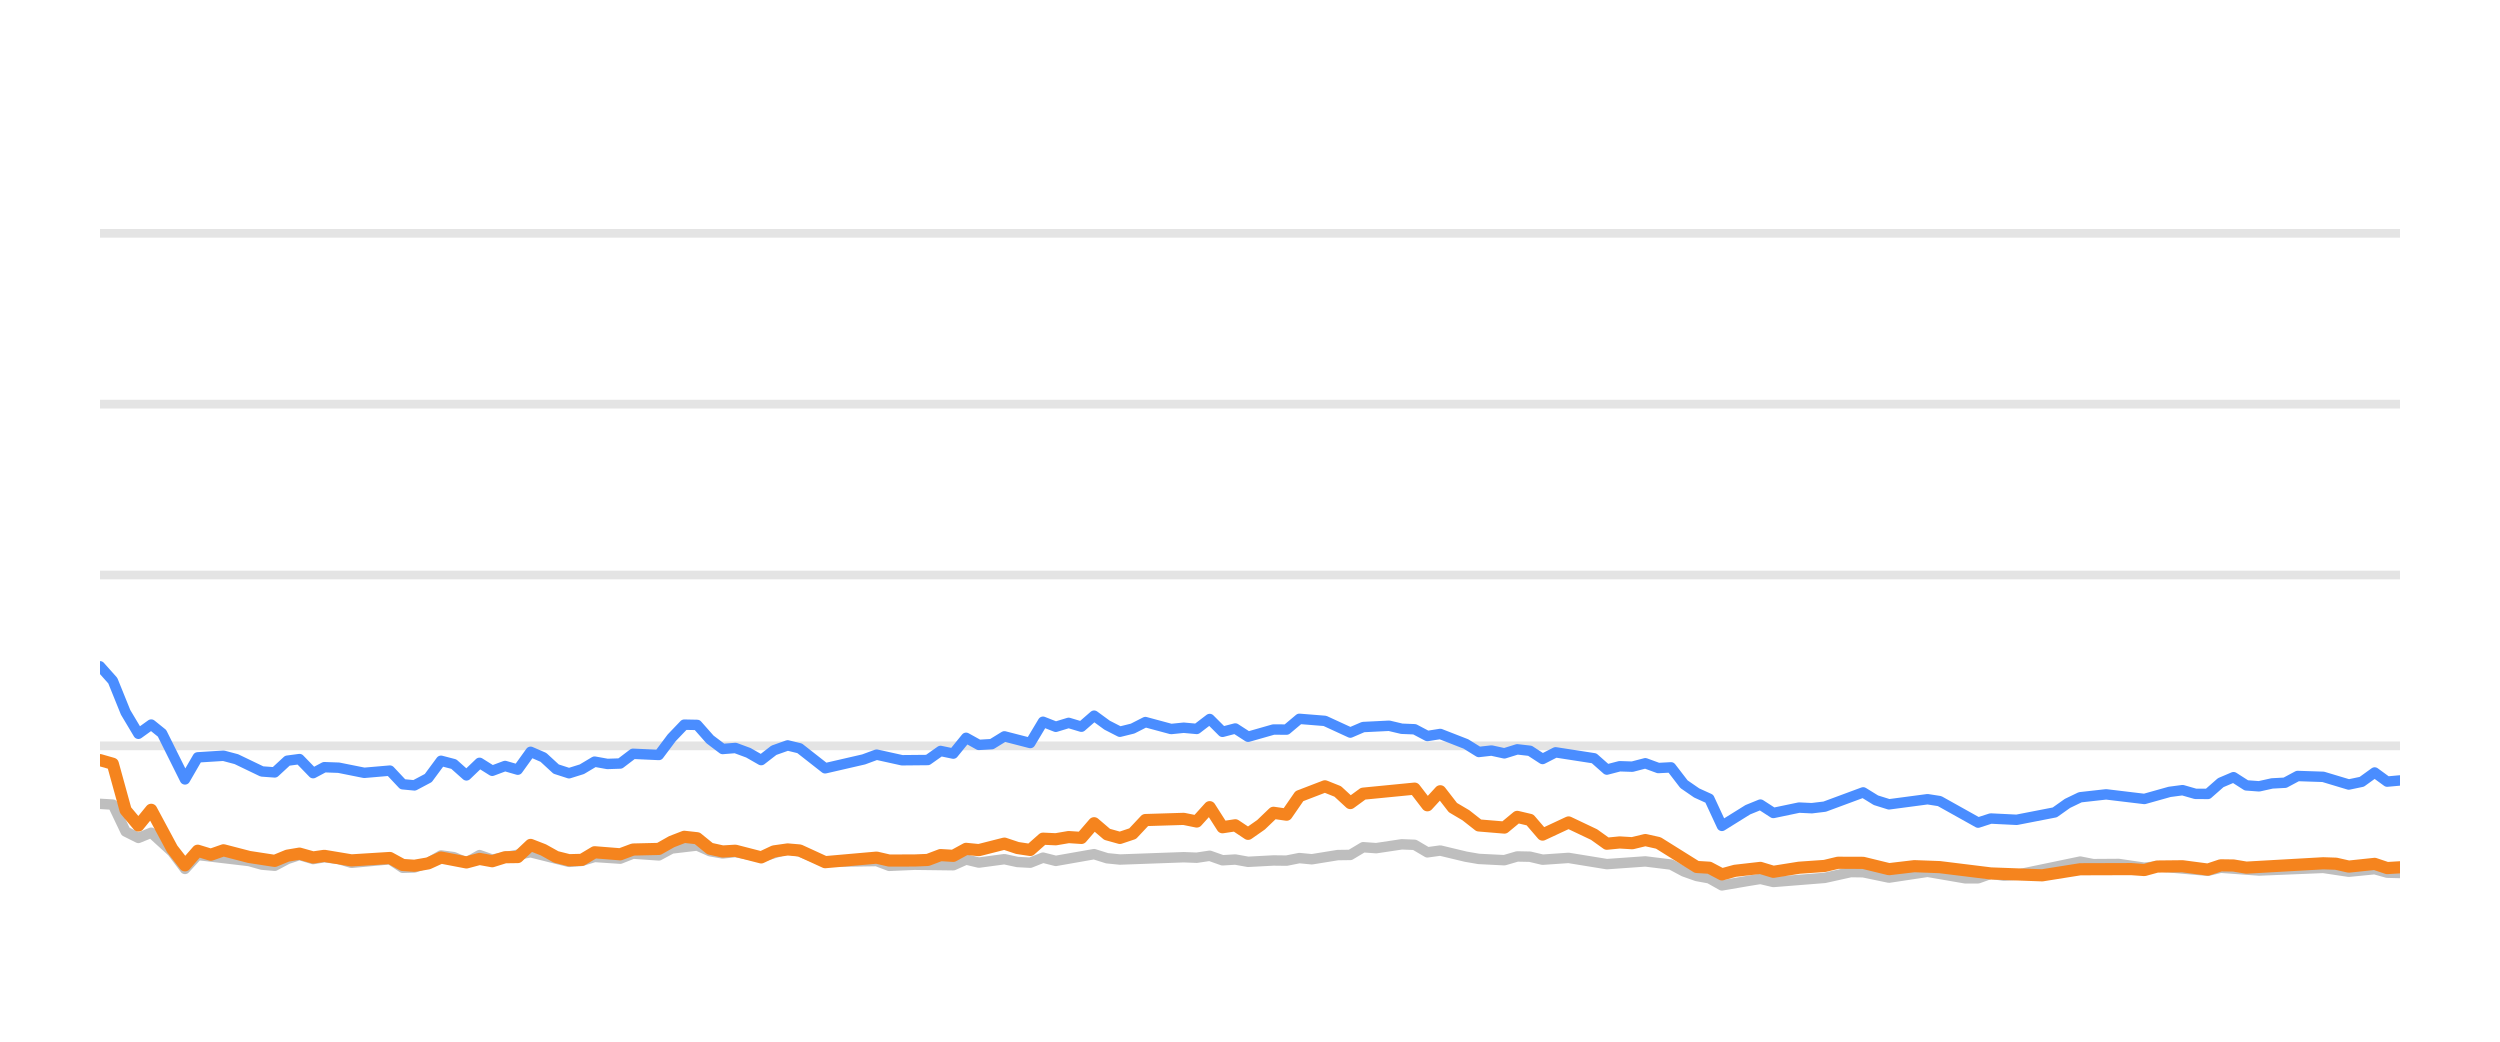
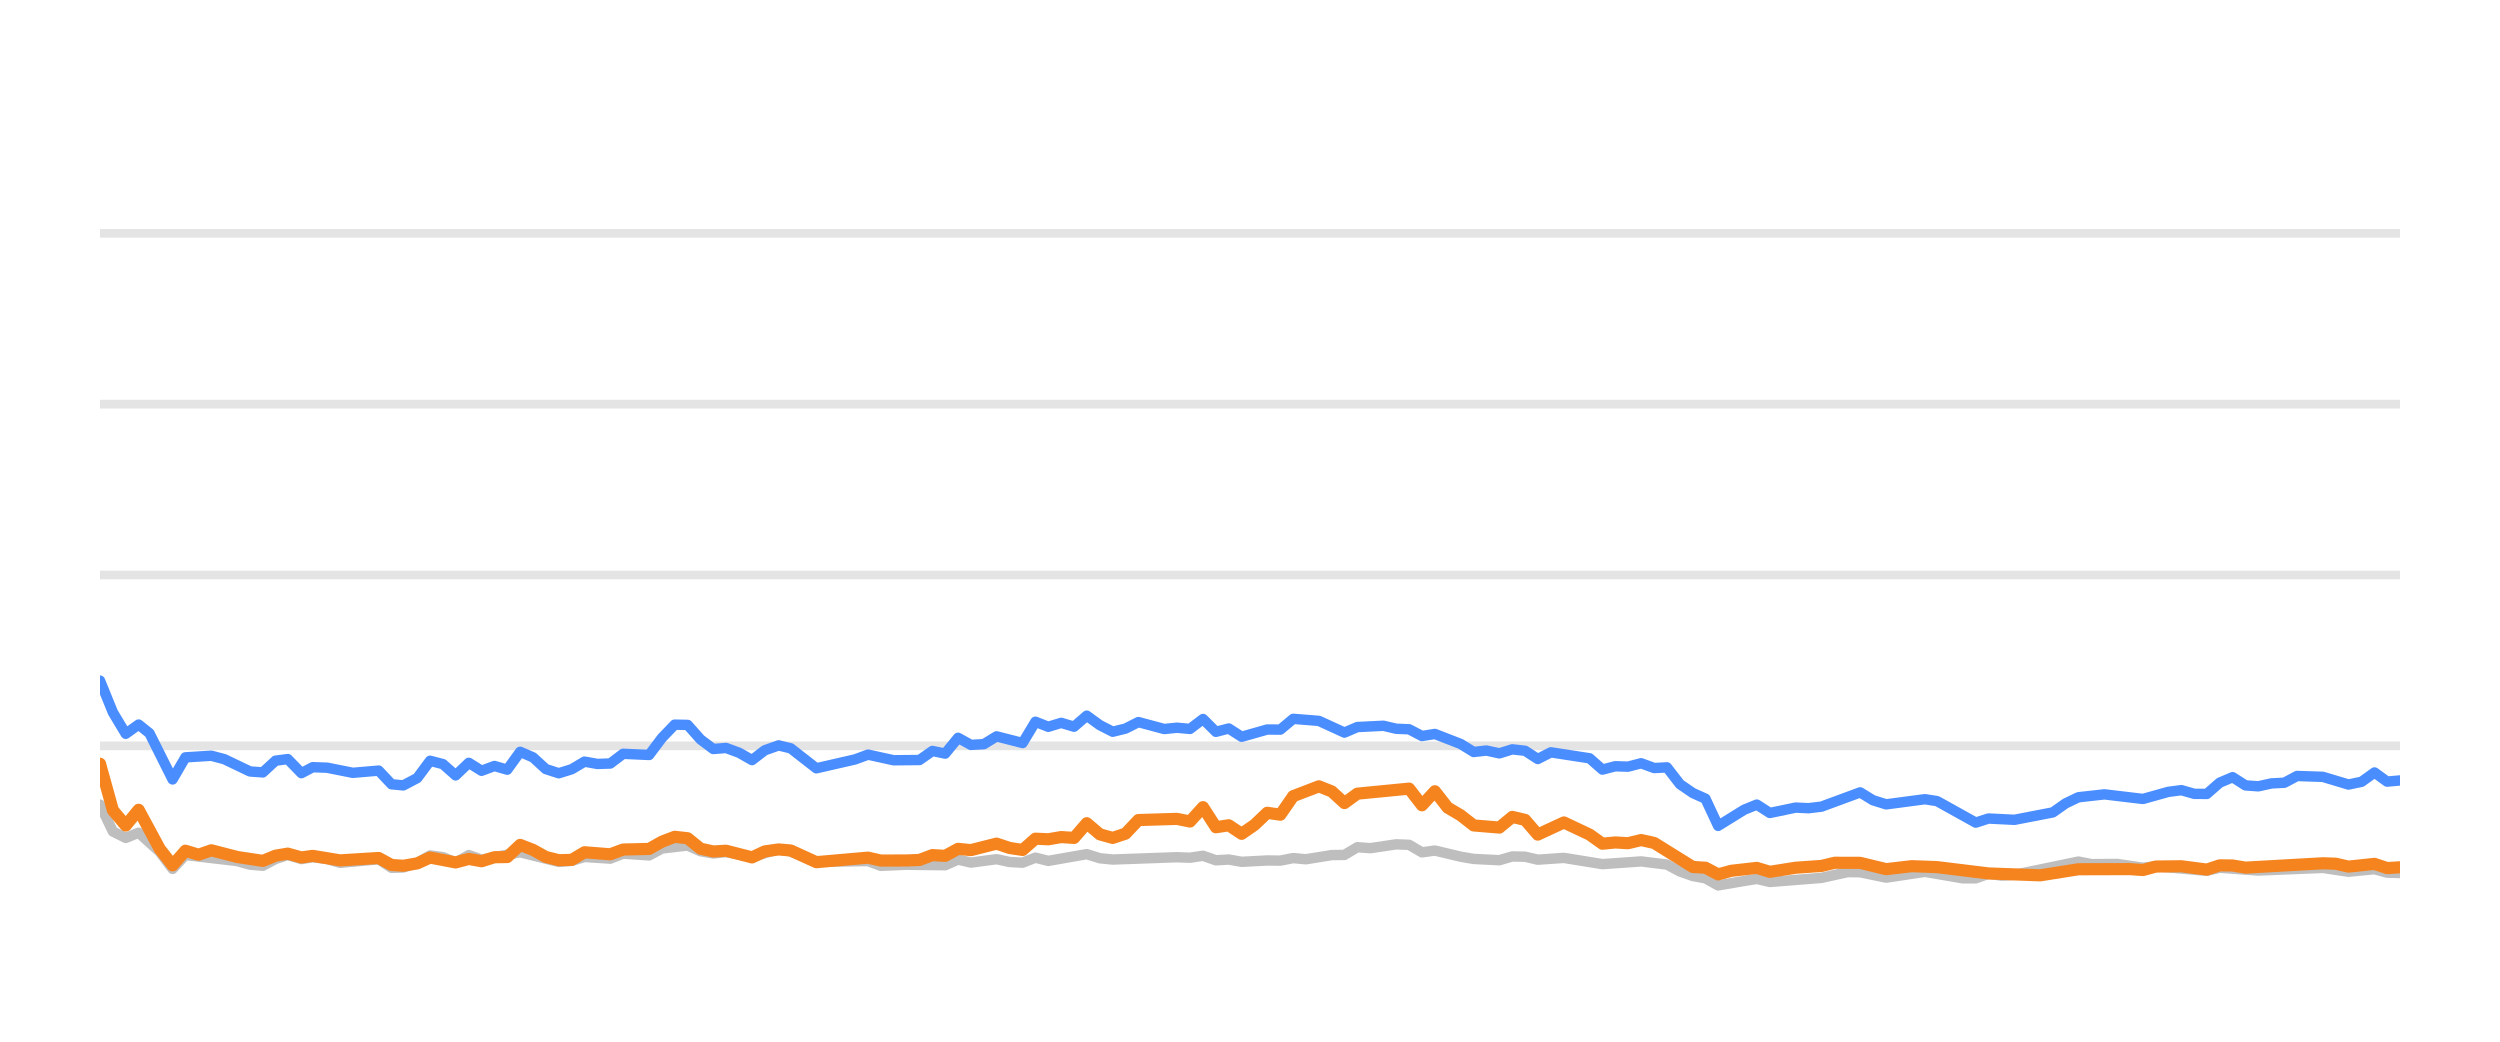
<svg xmlns="http://www.w3.org/2000/svg" width="144pt" height="60pt" viewBox="0 0 144 60" version="1.1">
  <defs>
    <style type="text/css">*{stroke-linejoin: round; stroke-linecap: butt}</style>
  </defs>
  <g id="figure_1">
    <g id="patch_1">
      <path d="M 0 60  L 144 60  L 144 0  L 0 0  L 0 60  z " style="fill: none; opacity: 0" />
    </g>
    <g id="axes_1">
      <g id="patch_2">
        <path d="M 5.76 52.8  L 138.24 52.8  L 138.24 3.6  L 5.76 3.6  L 5.76 52.8  z " style="fill: none" />
      </g>
      <g id="matplotlib.axis_1" />
      <g id="matplotlib.axis_2" />
      <g id="line2d_1">
-         <path d="M 5.76 42.96  L 138.24 42.96  " clip-path="url(#pe30406c60c)" style="fill: none; stroke: #b2b2b2; stroke-opacity: 0.35; stroke-width: 0.5; stroke-linecap: square" />
+         <path d="M 5.76 42.96  L 138.24 42.96  " clip-path="url(#p96ccb15708)" style="fill: none; stroke: #b2b2b2; stroke-opacity: 0.35; stroke-width: 0.5; stroke-linecap: square" />
      </g>
      <g id="line2d_2">
-         <path d="M 5.76 33.12  L 138.24 33.12  " clip-path="url(#pe30406c60c)" style="fill: none; stroke: #b2b2b2; stroke-opacity: 0.35; stroke-width: 0.5; stroke-linecap: square" />
+         <path d="M 5.76 33.12  L 138.24 33.12  " clip-path="url(#p96ccb15708)" style="fill: none; stroke: #b2b2b2; stroke-opacity: 0.35; stroke-width: 0.5; stroke-linecap: square" />
      </g>
      <g id="line2d_3">
-         <path d="M 5.76 23.28  L 138.24 23.28  " clip-path="url(#pe30406c60c)" style="fill: none; stroke: #b2b2b2; stroke-opacity: 0.35; stroke-width: 0.5; stroke-linecap: square" />
+         <path d="M 5.76 23.28  L 138.24 23.28  " clip-path="url(#p96ccb15708)" style="fill: none; stroke: #b2b2b2; stroke-opacity: 0.35; stroke-width: 0.5; stroke-linecap: square" />
      </g>
      <g id="line2d_4">
-         <path d="M 5.76 13.44  L 138.24 13.44  " clip-path="url(#pe30406c60c)" style="fill: none; stroke: #b2b2b2; stroke-opacity: 0.35; stroke-width: 0.5; stroke-linecap: square" />
+         <path d="M 5.76 13.44  L 138.24 13.44  " clip-path="url(#p96ccb15708)" style="fill: none; stroke: #b2b2b2; stroke-opacity: 0.35; stroke-width: 0.5; stroke-linecap: square" />
      </g>
      <g id="line2d_5">
-         <path d="M 5.76 46.301  L 6.497 46.345  L 7.235 47.895  L 7.972 48.264  L 8.71 47.964  L 9.918 49.066  L 10.655 50.05  L 11.389 49.248  L 14.352 49.597  L 15.087 49.804  L 15.824 49.868  L 16.553 49.479  L 17.251 49.248  L 18.036 49.484  L 18.681 49.376  L 19.509 49.479  L 20.246 49.7  L 22.458 49.494  L 23.197 49.986  L 23.872 49.966  L 24.669 49.7  L 25.403 49.272  L 26.139 49.371  L 26.868 49.681  L 27.622 49.253  L 28.352 49.513  L 30.563 49.09  L 32.777 49.646  L 33.516 49.587  L 34.249 49.361  L 35.726 49.459  L 36.462 49.169  L 37.95 49.272  L 38.689 48.874  L 40.157 48.702  L 40.895 49.031  L 41.625 49.159  L 42.358 49.08  L 43.845 49.366  L 45.368 48.908  L 46.06 49.051  L 47.528 49.646  L 50.492 49.597  L 51.219 49.873  L 52.689 49.809  L 54.909 49.838  L 55.647 49.509  L 56.382 49.686  L 57.853 49.489  L 58.603 49.651  L 59.344 49.691  L 60.077 49.4  L 60.814 49.587  L 63.02 49.199  L 63.767 49.435  L 64.506 49.509  L 68.183 49.376  L 68.932 49.405  L 69.678 49.292  L 70.416 49.553  L 71.152 49.509  L 71.89 49.641  L 73.354 49.563  L 74.107 49.572  L 74.844 49.425  L 75.565 49.494  L 77.053 49.253  L 77.778 49.243  L 78.518 48.8  L 79.27 48.854  L 80.741 48.633  L 81.482 48.662  L 82.218 49.095  L 82.959 48.992  L 84.436 49.346  L 85.18 49.474  L 86.652 49.548  L 87.394 49.331  L 88.126 49.346  L 88.853 49.518  L 90.349 49.415  L 92.555 49.774  L 94.772 49.617  L 96.251 49.799  L 96.996 50.197  L 97.731 50.458  L 98.456 50.591  L 99.182 50.999  L 100.676 50.743  L 101.4 50.625  L 102.145 50.802  L 105.101 50.566  L 106.605 50.232  L 107.319 50.242  L 108.807 50.552  L 111.027 50.217  L 113.197 50.591  L 113.939 50.591  L 114.667 50.33  L 115.418 50.438  L 116.161 50.389  L 119.82 49.627  L 120.568 49.774  L 122.039 49.764  L 123.516 49.981  L 124.252 49.897  L 127.175 50.158  L 127.913 49.981  L 130.123 50.143  L 133.817 49.991  L 135.29 50.212  L 136.781 50.064  L 137.501 50.266  L 138.24 50.286  L 138.24 50.286  " clip-path="url(#pe30406c60c)" style="fill: none; stroke: #bebebe; stroke-width: 0.6; stroke-linecap: round" />
+         <path d="M 5.76 46.345  L 6.502 47.895  L 7.243 48.264  L 7.985 47.964  L 9.2 49.066  L 9.941 50.05  L 10.679 49.248  L 13.659 49.597  L 14.398 49.804  L 15.139 49.868  L 15.872 49.479  L 16.574 49.248  L 17.363 49.484  L 18.011 49.376  L 18.845 49.479  L 19.585 49.7  L 21.81 49.494  L 22.553 49.986  L 23.232 49.966  L 24.034 49.7  L 24.772 49.272  L 25.512 49.371  L 26.245 49.681  L 27.003 49.253  L 27.737 49.513  L 29.961 49.09  L 32.186 49.646  L 32.93 49.587  L 33.667 49.361  L 35.152 49.459  L 35.892 49.169  L 37.389 49.272  L 38.132 48.874  L 39.608 48.702  L 40.35 49.031  L 41.084 49.159  L 41.821 49.08  L 43.317 49.366  L 44.848 48.908  L 45.544 49.051  L 47.02 49.646  L 50 49.597  L 50.732 49.873  L 52.21 49.809  L 54.442 49.838  L 55.185 49.509  L 55.924 49.686  L 57.403 49.489  L 58.157 49.651  L 58.903 49.691  L 59.64 49.4  L 60.38 49.587  L 62.598 49.199  L 63.35 49.435  L 64.093 49.509  L 67.791 49.376  L 68.544 49.405  L 69.294 49.292  L 70.037 49.553  L 70.776 49.509  L 71.519 49.641  L 72.991 49.563  L 73.748 49.572  L 74.489 49.425  L 75.214 49.494  L 76.711 49.253  L 77.44 49.243  L 78.184 48.8  L 78.94 48.854  L 80.419 48.633  L 81.164 48.662  L 81.905 49.095  L 82.65 48.992  L 84.134 49.346  L 84.883 49.474  L 86.363 49.548  L 87.109 49.331  L 87.845 49.346  L 88.576 49.518  L 90.081 49.415  L 92.299 49.774  L 94.529 49.617  L 96.016 49.799  L 96.765 50.197  L 97.504 50.458  L 98.234 50.591  L 98.964 50.999  L 100.466 50.743  L 101.193 50.625  L 101.943 50.802  L 104.916 50.566  L 106.428 50.232  L 107.146 50.242  L 108.643 50.552  L 110.875 50.217  L 113.057 50.591  L 113.803 50.591  L 114.535 50.33  L 115.291 50.438  L 116.037 50.389  L 119.717 49.627  L 120.47 49.774  L 121.949 49.764  L 123.434 49.981  L 124.174 49.897  L 127.114 50.158  L 127.855 49.981  L 130.078 50.143  L 133.793 49.991  L 135.273 50.212  L 136.773 50.064  L 137.497 50.266  L 138.24 50.286  L 138.24 50.286  " clip-path="url(#p96ccb15708)" style="fill: none; stroke: #bebebe; stroke-width: 0.6; stroke-linecap: round" />
      </g>
      <g id="line2d_6">
-         <path d="M 5.76 38.379  L 6.497 39.206  L 7.235 41.031  L 7.972 42.266  L 8.71 41.735  L 9.332 42.237  L 10.655 44.894  L 11.389 43.624  L 12.875 43.531  L 13.616 43.728  L 15.087 44.436  L 15.824 44.49  L 16.553 43.816  L 17.251 43.723  L 18.036 44.534  L 18.681 44.19  L 19.509 44.22  L 20.979 44.515  L 22.458 44.387  L 23.197 45.174  L 23.872 45.238  L 24.669 44.815  L 25.403 43.821  L 26.139 44.013  L 26.868 44.662  L 27.622 43.939  L 28.352 44.397  L 29.091 44.121  L 29.824 44.333  L 30.563 43.304  L 31.3 43.624  L 32.032 44.298  L 32.777 44.539  L 33.516 44.308  L 34.249 43.87  L 34.986 44.003  L 35.726 43.978  L 36.462 43.418  L 37.95 43.486  L 38.689 42.498  L 39.414 41.74  L 40.157 41.755  L 40.895 42.591  L 41.625 43.142  L 42.358 43.083  L 43.106 43.359  L 43.845 43.782  L 44.576 43.216  L 45.368 42.935  L 46.06 43.103  L 47.528 44.254  L 49.748 43.742  L 50.492 43.467  L 51.957 43.791  L 53.437 43.777  L 54.176 43.255  L 54.909 43.408  L 55.647 42.498  L 56.382 42.906  L 57.126 42.862  L 57.853 42.414  L 59.344 42.798  L 60.077 41.573  L 60.814 41.863  L 61.554 41.637  L 62.29 41.858  L 63.02 41.223  L 63.767 41.769  L 64.506 42.148  L 65.24 41.966  L 65.975 41.592  L 67.455 41.991  L 68.183 41.917  L 68.932 41.986  L 69.678 41.415  L 70.416 42.153  L 71.152 41.961  L 71.89 42.438  L 73.354 42.02  L 74.107 42.025  L 74.844 41.405  L 76.315 41.523  L 77.778 42.197  L 78.518 41.878  L 80.014 41.804  L 80.741 41.976  L 81.482 42.006  L 82.218 42.394  L 82.959 42.276  L 84.436 42.852  L 85.18 43.314  L 85.912 43.231  L 86.652 43.393  L 87.394 43.162  L 88.126 43.245  L 88.853 43.718  L 89.602 43.334  L 91.82 43.678  L 92.555 44.328  L 93.293 44.136  L 94.02 44.16  L 94.772 43.964  L 95.52 44.239  L 96.251 44.2  L 96.996 45.169  L 97.731 45.676  L 98.456 46.005  L 99.182 47.57  L 100.676 46.64  L 101.4 46.345  L 102.145 46.827  L 103.627 46.517  L 104.359 46.552  L 105.101 46.463  L 107.319 45.641  L 108.053 46.094  L 108.807 46.33  L 111.027 46.035  L 111.72 46.143  L 113.939 47.383  L 114.667 47.147  L 116.161 47.221  L 118.357 46.793  L 119.086 46.276  L 119.82 45.922  L 121.313 45.755  L 123.516 46.02  L 124.968 45.612  L 125.716 45.513  L 126.455 45.725  L 127.175 45.73  L 127.913 45.081  L 128.652 44.766  L 129.39 45.238  L 130.123 45.292  L 130.872 45.125  L 131.619 45.085  L 132.343 44.697  L 133.817 44.746  L 135.29 45.189  L 136.039 45.031  L 136.781 44.495  L 137.501 45.021  L 138.24 44.953  L 138.24 44.953  " clip-path="url(#pe30406c60c)" style="fill: none; stroke: #4a8dff; stroke-width: 0.6; stroke-linecap: round" />
+         <path d="M 5.76 39.206  L 6.502 41.031  L 7.243 42.266  L 7.985 41.735  L 8.611 42.237  L 9.941 44.894  L 10.679 43.624  L 12.173 43.531  L 12.919 43.728  L 14.398 44.436  L 15.139 44.49  L 15.872 43.816  L 16.574 43.723  L 17.363 44.534  L 18.011 44.19  L 18.845 44.22  L 20.323 44.515  L 21.81 44.387  L 22.553 45.174  L 23.232 45.238  L 24.034 44.815  L 24.772 43.821  L 25.512 44.013  L 26.245 44.662  L 27.003 43.939  L 27.737 44.397  L 28.48 44.121  L 29.217 44.333  L 29.961 43.304  L 30.702 43.624  L 31.438 44.298  L 32.186 44.539  L 32.93 44.308  L 33.667 43.87  L 34.408 44.003  L 35.152 43.978  L 35.892 43.418  L 37.389 43.486  L 38.132 42.498  L 38.861 41.74  L 39.608 41.755  L 40.35 42.591  L 41.084 43.142  L 41.821 43.083  L 42.574 43.359  L 43.317 43.782  L 44.052 43.216  L 44.848 42.935  L 45.544 43.103  L 47.02 44.254  L 49.253 43.742  L 50 43.467  L 51.475 43.791  L 52.962 43.777  L 53.706 43.255  L 54.442 43.408  L 55.185 42.498  L 55.924 42.906  L 56.672 42.862  L 57.403 42.414  L 58.903 42.798  L 59.64 41.573  L 60.38 41.863  L 61.125 41.637  L 61.865 41.858  L 62.598 41.223  L 63.35 41.769  L 64.093 42.148  L 64.831 41.966  L 65.571 41.592  L 67.059 41.991  L 67.791 41.917  L 68.544 41.986  L 69.294 41.415  L 70.037 42.153  L 70.776 41.961  L 71.519 42.438  L 72.991 42.02  L 73.748 42.025  L 74.489 41.405  L 75.969 41.523  L 77.44 42.197  L 78.184 41.878  L 79.688 41.804  L 80.419 41.976  L 81.164 42.006  L 81.905 42.394  L 82.65 42.276  L 84.134 42.852  L 84.883 43.314  L 85.619 43.231  L 86.363 43.393  L 87.109 43.162  L 87.845 43.245  L 88.576 43.718  L 89.33 43.334  L 91.56 43.678  L 92.299 44.328  L 93.041 44.136  L 93.772 44.16  L 94.529 43.964  L 95.281 44.239  L 96.016 44.2  L 96.765 45.169  L 97.504 45.676  L 98.234 46.005  L 98.964 47.57  L 100.466 46.64  L 101.193 46.345  L 101.943 46.827  L 103.433 46.517  L 104.169 46.552  L 104.916 46.463  L 107.146 45.641  L 107.884 46.094  L 108.643 46.33  L 110.875 46.035  L 111.572 46.143  L 113.803 47.383  L 114.535 47.147  L 116.037 47.221  L 118.245 46.793  L 118.979 46.276  L 119.717 45.922  L 121.218 45.755  L 123.434 46.02  L 124.893 45.612  L 125.646 45.513  L 126.389 45.725  L 127.114 45.73  L 127.855 45.081  L 128.599 44.766  L 129.34 45.238  L 130.078 45.292  L 130.831 45.125  L 131.582 45.085  L 132.31 44.697  L 133.793 44.746  L 135.273 45.189  L 136.027 45.031  L 136.773 44.495  L 137.497 45.021  L 138.24 44.953  L 138.24 44.953  " clip-path="url(#p96ccb15708)" style="fill: none; stroke: #4a8dff; stroke-width: 0.6; stroke-linecap: round" />
      </g>
      <g id="line2d_7">
-         <path d="M 5.76 43.782  L 6.497 43.993  L 7.235 46.67  L 7.972 47.55  L 8.71 46.645  L 9.918 48.894  L 10.655 49.843  L 11.389 49.002  L 12.143 49.233  L 12.875 48.977  L 14.352 49.361  L 15.824 49.587  L 16.553 49.287  L 17.251 49.169  L 18.036 49.39  L 18.681 49.297  L 20.246 49.558  L 22.458 49.42  L 23.197 49.823  L 23.872 49.868  L 24.669 49.73  L 25.403 49.395  L 26.868 49.676  L 27.622 49.474  L 28.352 49.607  L 29.091 49.376  L 29.824 49.366  L 30.563 48.667  L 31.3 48.953  L 32.032 49.361  L 32.777 49.548  L 33.516 49.528  L 34.249 49.09  L 35.726 49.208  L 36.462 48.933  L 37.95 48.898  L 38.689 48.48  L 39.414 48.2  L 40.157 48.283  L 40.895 48.884  L 41.625 49.046  L 42.358 49.002  L 43.845 49.386  L 44.576 49.041  L 45.368 48.928  L 46.06 48.987  L 47.528 49.661  L 50.492 49.4  L 51.219 49.568  L 52.689 49.563  L 53.437 49.533  L 54.176 49.253  L 54.909 49.297  L 55.647 48.894  L 56.382 48.967  L 57.853 48.593  L 58.603 48.844  L 59.344 48.957  L 60.077 48.308  L 60.814 48.342  L 61.554 48.215  L 62.29 48.264  L 63.02 47.418  L 63.767 48.057  L 64.506 48.264  L 65.24 48.018  L 65.975 47.235  L 68.183 47.167  L 68.932 47.319  L 69.678 46.493  L 70.416 47.649  L 71.152 47.536  L 71.89 48.028  L 72.636 47.506  L 73.354 46.817  L 74.107 46.926  L 74.844 45.858  L 76.315 45.292  L 77.053 45.587  L 77.778 46.256  L 78.518 45.715  L 81.482 45.425  L 82.218 46.384  L 82.959 45.577  L 83.687 46.517  L 84.436 46.96  L 85.18 47.545  L 86.652 47.668  L 87.394 47.053  L 88.126 47.226  L 88.853 48.072  L 90.349 47.373  L 91.82 48.072  L 92.555 48.598  L 93.293 48.525  L 94.02 48.569  L 94.772 48.387  L 95.52 48.554  L 97.731 49.937  L 98.456 49.981  L 99.182 50.365  L 99.936 50.158  L 101.4 49.991  L 102.145 50.217  L 103.627 49.981  L 105.101 49.878  L 105.863 49.695  L 107.319 49.7  L 108.807 50.064  L 110.268 49.892  L 111.72 49.946  L 114.667 50.31  L 117.632 50.419  L 119.82 50.069  L 122.757 50.06  L 123.516 50.114  L 124.252 49.912  L 125.716 49.897  L 127.175 50.089  L 127.913 49.843  L 128.652 49.853  L 129.39 49.976  L 133.817 49.725  L 134.554 49.75  L 135.29 49.917  L 136.781 49.759  L 137.501 50.001  L 138.24 49.956  L 138.24 49.956  " clip-path="url(#pe30406c60c)" style="fill: none; stroke: #f5841e; stroke-width: 0.7; stroke-linecap: round" />
+         <path d="M 5.76 43.993  L 6.502 46.67  L 7.243 47.55  L 7.985 46.645  L 9.2 48.894  L 9.941 49.843  L 10.679 49.002  L 11.438 49.233  L 12.173 48.977  L 13.659 49.361  L 15.139 49.587  L 15.872 49.287  L 16.574 49.169  L 17.363 49.39  L 18.011 49.297  L 19.585 49.558  L 21.81 49.42  L 22.553 49.823  L 23.232 49.868  L 24.034 49.73  L 24.772 49.395  L 26.245 49.676  L 27.003 49.474  L 27.737 49.607  L 28.48 49.376  L 29.217 49.366  L 29.961 48.667  L 30.702 48.953  L 31.438 49.361  L 32.186 49.548  L 32.93 49.528  L 33.667 49.09  L 35.152 49.208  L 35.892 48.933  L 37.389 48.898  L 38.132 48.48  L 38.861 48.2  L 39.608 48.283  L 40.35 48.884  L 41.084 49.046  L 41.821 49.002  L 43.317 49.386  L 44.052 49.041  L 44.848 48.928  L 45.544 48.987  L 47.02 49.661  L 50 49.4  L 50.732 49.568  L 52.21 49.563  L 52.962 49.533  L 53.706 49.253  L 54.442 49.297  L 55.185 48.894  L 55.924 48.967  L 57.403 48.593  L 58.157 48.844  L 58.903 48.957  L 59.64 48.308  L 60.38 48.342  L 61.125 48.215  L 61.865 48.264  L 62.598 47.418  L 63.35 48.057  L 64.093 48.264  L 64.831 48.018  L 65.571 47.235  L 67.791 47.167  L 68.544 47.319  L 69.294 46.493  L 70.037 47.649  L 70.776 47.536  L 71.519 48.028  L 72.269 47.506  L 72.991 46.817  L 73.748 46.926  L 74.489 45.858  L 75.969 45.292  L 76.711 45.587  L 77.44 46.256  L 78.184 45.715  L 81.164 45.425  L 81.905 46.384  L 82.65 45.577  L 83.382 46.517  L 84.134 46.96  L 84.883 47.545  L 86.363 47.668  L 87.109 47.053  L 87.845 47.226  L 88.576 48.072  L 90.081 47.373  L 91.56 48.072  L 92.299 48.598  L 93.041 48.525  L 93.772 48.569  L 94.529 48.387  L 95.281 48.554  L 97.504 49.937  L 98.234 49.981  L 98.964 50.365  L 99.721 50.158  L 101.193 49.991  L 101.943 50.217  L 103.433 49.981  L 104.916 49.878  L 105.682 49.695  L 107.146 49.7  L 108.643 50.064  L 110.111 49.892  L 111.572 49.946  L 114.535 50.31  L 117.517 50.419  L 119.717 50.069  L 122.67 50.06  L 123.434 50.114  L 124.174 49.912  L 125.646 49.897  L 127.114 50.089  L 127.855 49.843  L 128.599 49.853  L 129.34 49.976  L 133.793 49.725  L 134.534 49.75  L 135.273 49.917  L 136.773 49.759  L 137.497 50.001  L 138.24 49.956  L 138.24 49.956  " clip-path="url(#p96ccb15708)" style="fill: none; stroke: #f5841e; stroke-width: 0.7; stroke-linecap: round" />
      </g>
    </g>
  </g>
  <defs>
-     <clipPath id="pe30406c60c">
+     <clipPath id="p96ccb15708">
      <rect x="5.76" y="3.6" width="132.48" height="49.2" />
    </clipPath>
  </defs>
</svg>
